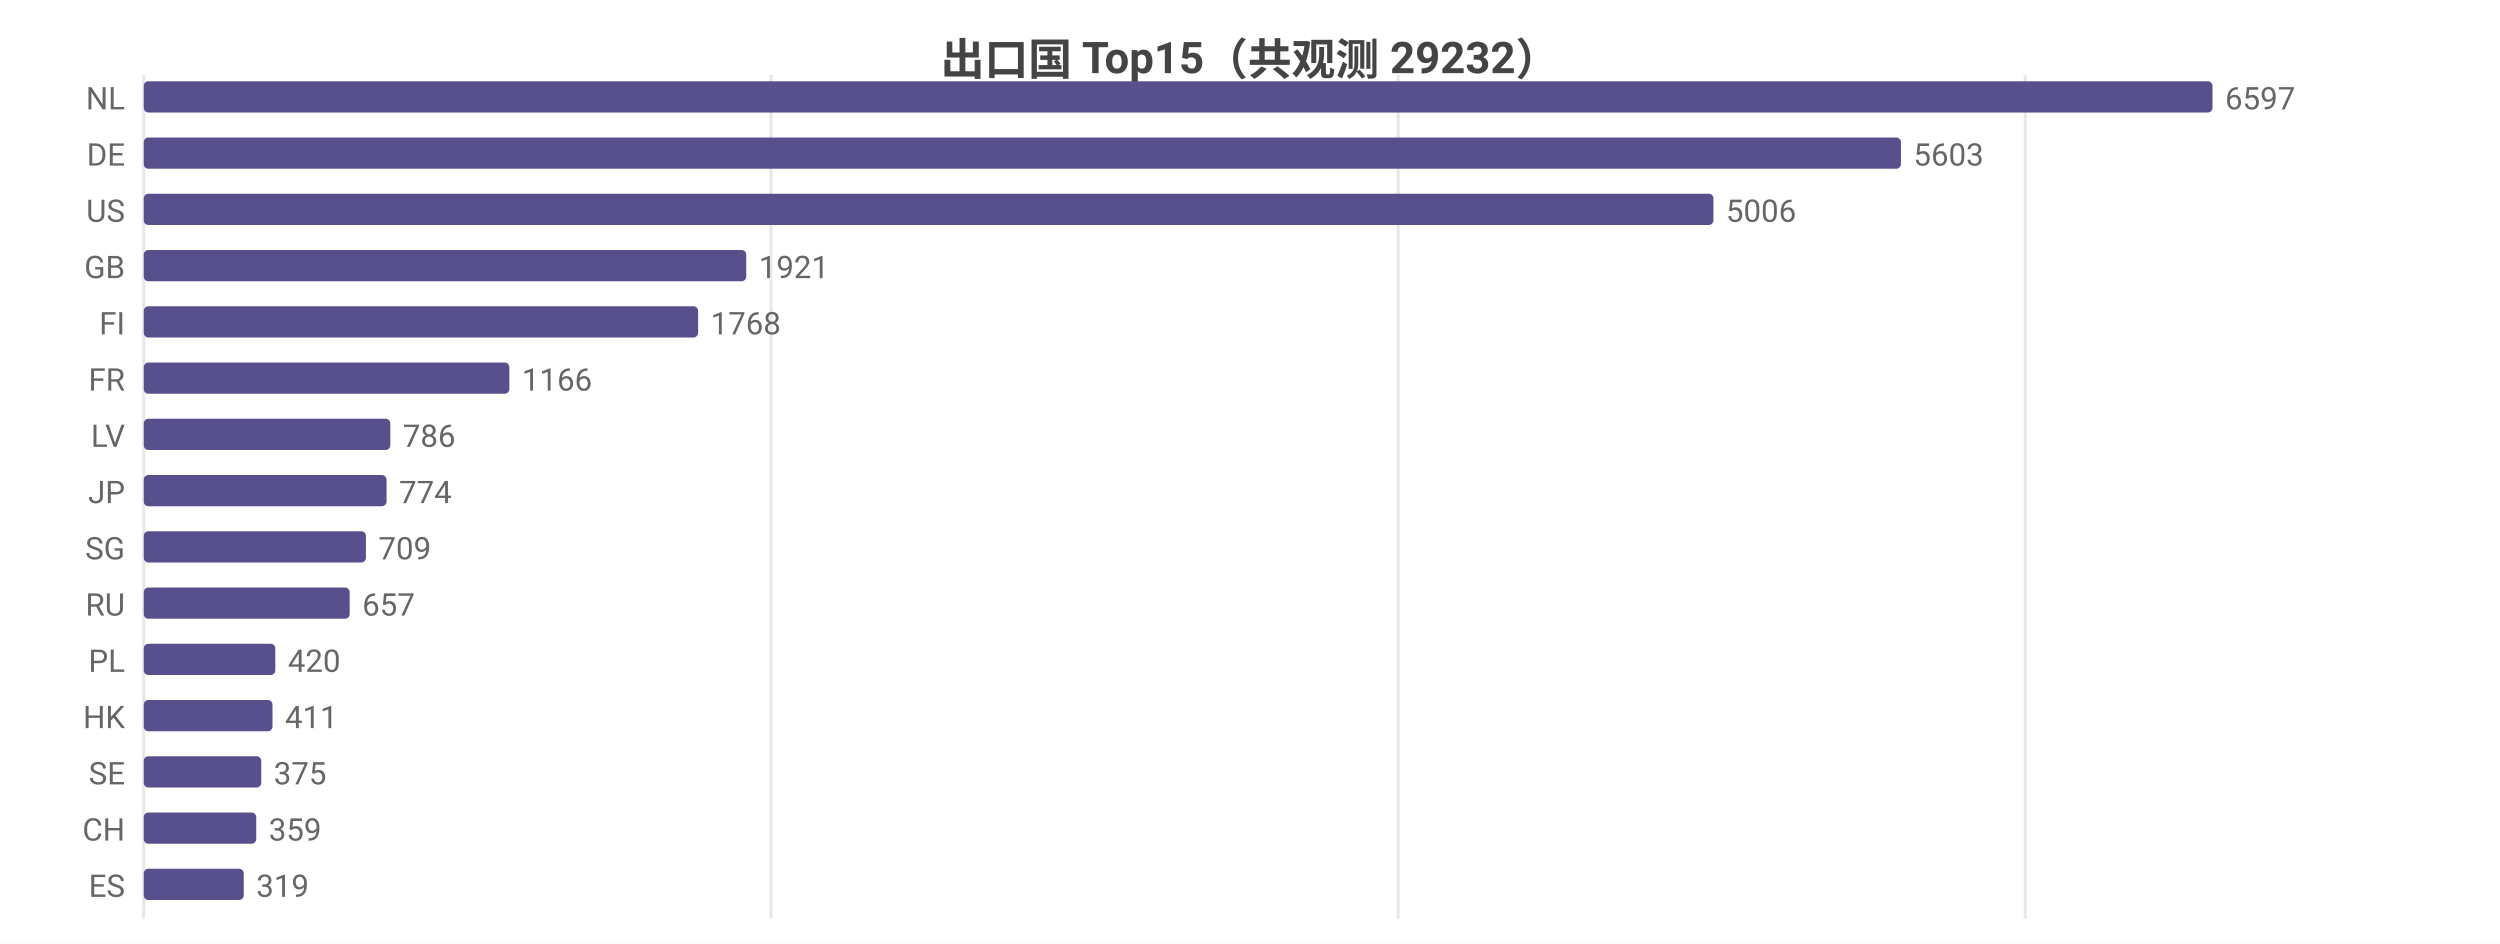
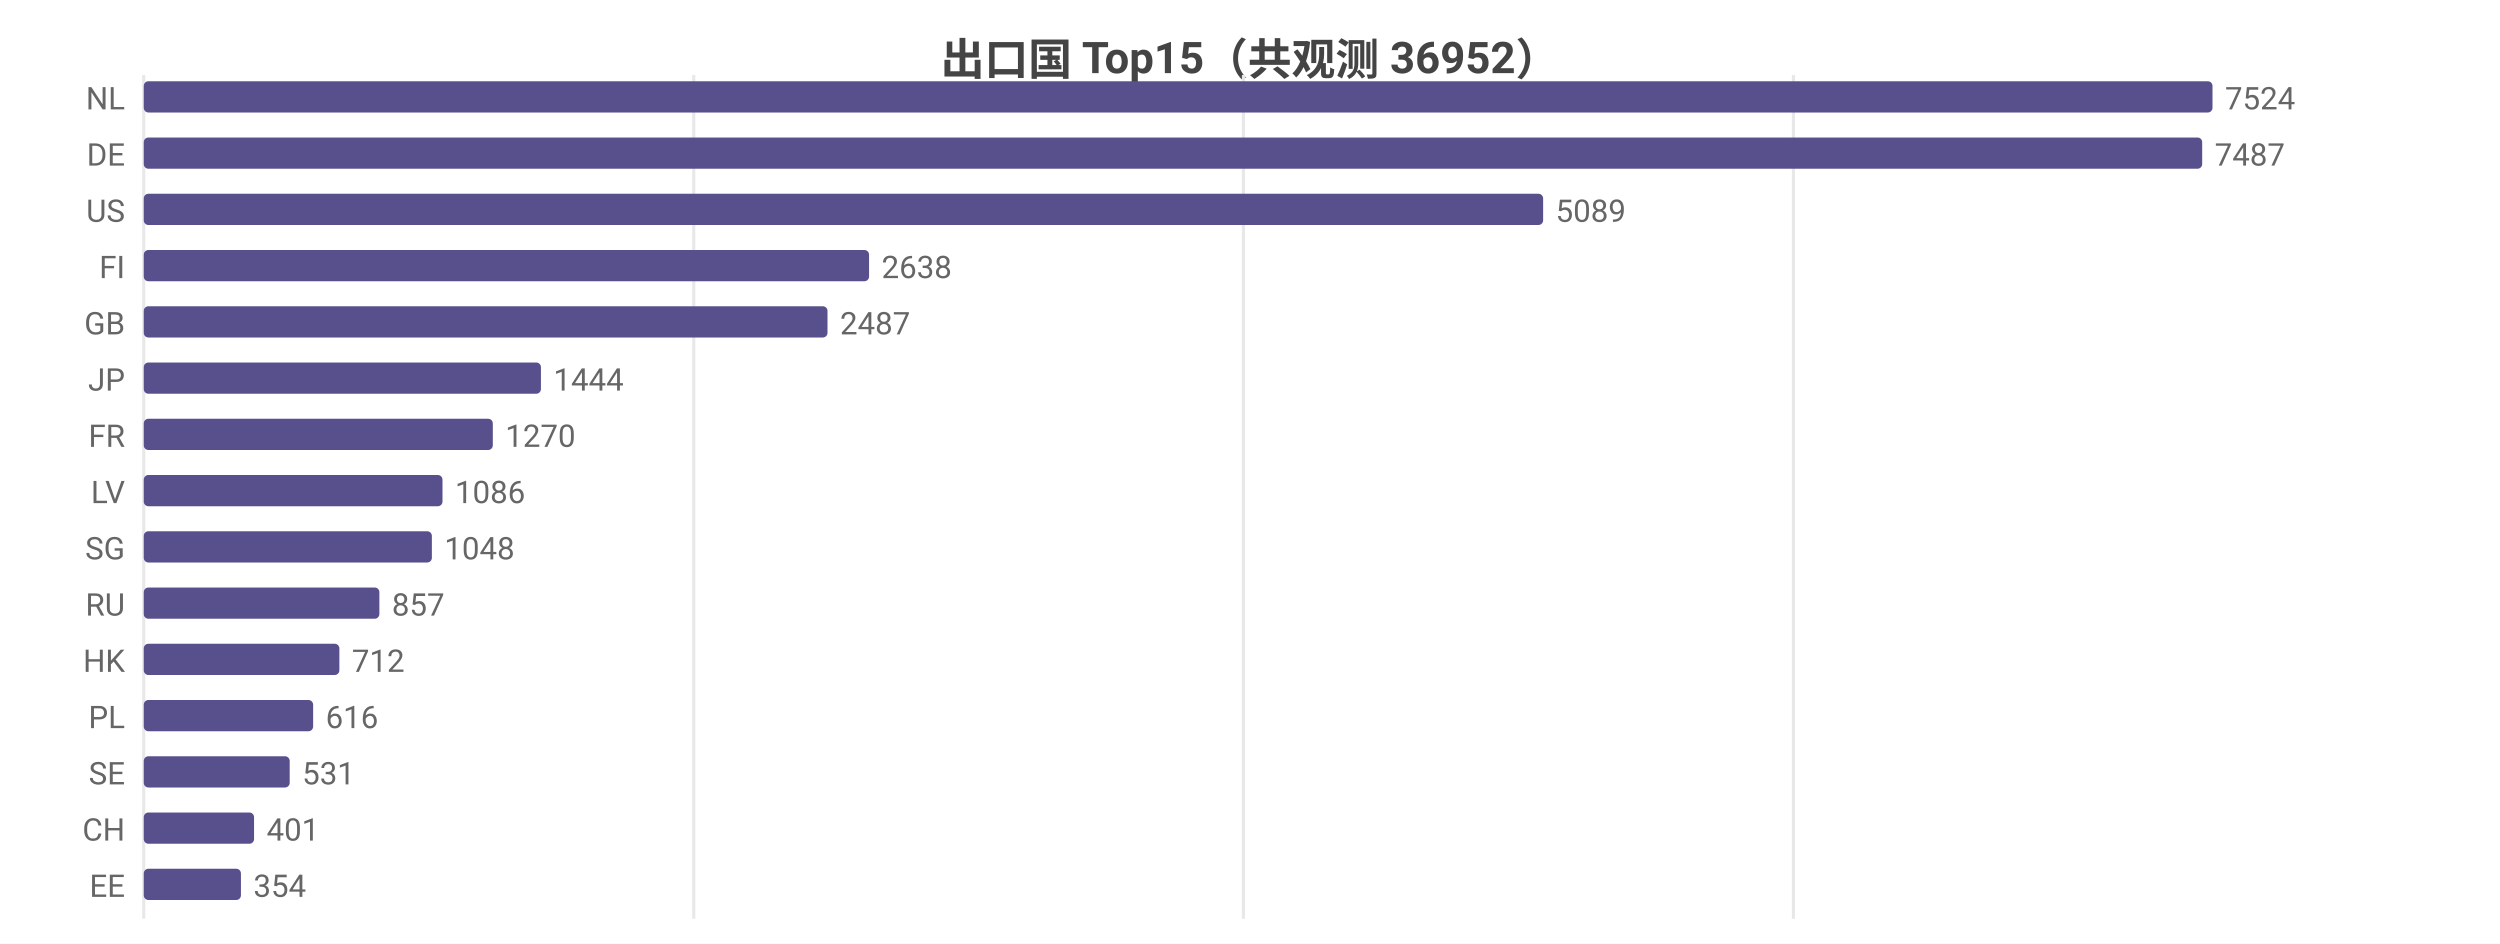
<svg xmlns="http://www.w3.org/2000/svg" width="800" height="302" viewBox="0 0 800 302">
  <rect width="800" height="302" fill="#ffffff" />
  <style>text{font-family:system-ui,-apple-system,'Segoe UI',Roboto,'PingFang SC','Microsoft YaHei','Noto Sans CJK SC',sans-serif}.g{stroke:#e8e8e8;stroke-width:1}.a{stroke:#999;stroke-width:1}.t{font-size:10px;fill:#666}.m{font-size:10px;text-anchor:middle;fill:#666}.e{font-size:10px;text-anchor:end;fill:#666}.l{font-size:11px;fill:#333}.tt{font-size:14px;font-weight:600;text-anchor:middle;fill:#444}.em{font-size:13px;text-anchor:middle;fill:#999}</style>
-   <text class="tt" x="400.0" y="24">出口国 Top15（共观测 29232）</text>
+   <text class="tt" x="400.0" y="24">出口国 Top15（共观测 36952）</text>
  <line class="g" x1="46" y1="24" x2="46" y2="294" />
-   <line class="g" x1="246.7" y1="24" x2="246.7" y2="294" />
-   <line class="g" x1="447.4" y1="24" x2="447.4" y2="294" />
-   <line class="g" x1="648.1" y1="24" x2="648.1" y2="294" />
+   <line class="g" x1="222.0" y1="24" x2="222.0" y2="294" />
+   <line class="g" x1="397.9" y1="24" x2="397.9" y2="294" />
+   <line class="g" x1="573.9" y1="24" x2="573.9" y2="294" />
  <text class="e" x="40" y="35">NL</text>
  <rect x="46" y="26" width="662" height="10" fill="#58508d" rx="1.5" />
-   <text class="t" x="712" y="35">6597</text>
+   <text class="t" x="712" y="35">7524</text>
  <text class="e" x="40" y="53">DE</text>
-   <rect x="46" y="44" width="562.3" height="10" fill="#58508d" rx="1.5" />
-   <text class="t" x="612.3" y="53">5603</text>
+   <rect x="46" y="44" width="658.7" height="10" fill="#58508d" rx="1.5" />
+   <text class="t" x="708.7" y="53">7487</text>
  <text class="e" x="40" y="71">US</text>
-   <rect x="46" y="62" width="502.3" height="10" fill="#58508d" rx="1.5" />
-   <text class="t" x="552.3" y="71">5006</text>
-   <text class="e" x="40" y="89">GB</text>
-   <rect x="46" y="80" width="192.8" height="10" fill="#58508d" rx="1.5" />
-   <text class="t" x="242.8" y="89">1921</text>
-   <text class="e" x="40" y="107">FI</text>
-   <rect x="46" y="98" width="177.4" height="10" fill="#58508d" rx="1.5" />
-   <text class="t" x="227.4" y="107">1768</text>
-   <text class="e" x="40" y="125">FR</text>
-   <rect x="46" y="116" width="117.0" height="10" fill="#58508d" rx="1.5" />
-   <text class="t" x="167.0" y="125">1166</text>
-   <text class="e" x="40" y="143">LV</text>
-   <rect x="46" y="134" width="78.9" height="10" fill="#58508d" rx="1.5" />
-   <text class="t" x="128.9" y="143">786</text>
-   <text class="e" x="40" y="161">JP</text>
-   <rect x="46" y="152" width="77.7" height="10" fill="#58508d" rx="1.5" />
-   <text class="t" x="127.7" y="161">774</text>
+   <rect x="46" y="62" width="447.8" height="10" fill="#58508d" rx="1.5" />
+   <text class="t" x="497.8" y="71">5089</text>
+   <text class="e" x="40" y="89">FI</text>
+   <rect x="46" y="80" width="232.1" height="10" fill="#58508d" rx="1.5" />
+   <text class="t" x="282.1" y="89">2638</text>
+   <text class="e" x="40" y="107">GB</text>
+   <rect x="46" y="98" width="218.8" height="10" fill="#58508d" rx="1.5" />
+   <text class="t" x="268.8" y="107">2487</text>
+   <text class="e" x="40" y="125">JP</text>
+   <rect x="46" y="116" width="127.1" height="10" fill="#58508d" rx="1.5" />
+   <text class="t" x="177.1" y="125">1444</text>
+   <text class="e" x="40" y="143">FR</text>
+   <rect x="46" y="134" width="111.7" height="10" fill="#58508d" rx="1.5" />
+   <text class="t" x="161.7" y="143">1270</text>
+   <text class="e" x="40" y="161">LV</text>
+   <rect x="46" y="152" width="95.6" height="10" fill="#58508d" rx="1.5" />
+   <text class="t" x="145.6" y="161">1086</text>
  <text class="e" x="40" y="179">SG</text>
-   <rect x="46" y="170" width="71.1" height="10" fill="#58508d" rx="1.5" />
-   <text class="t" x="121.1" y="179">709</text>
+   <rect x="46" y="170" width="92.2" height="10" fill="#58508d" rx="1.5" />
+   <text class="t" x="142.2" y="179">1048</text>
  <text class="e" x="40" y="197">RU</text>
-   <rect x="46" y="188" width="65.9" height="10" fill="#58508d" rx="1.5" />
-   <text class="t" x="115.9" y="197">657</text>
-   <text class="e" x="40" y="215">PL</text>
-   <rect x="46" y="206" width="42.1" height="10" fill="#58508d" rx="1.5" />
-   <text class="t" x="92.1" y="215">420</text>
-   <text class="e" x="40" y="233">HK</text>
-   <rect x="46" y="224" width="41.2" height="10" fill="#58508d" rx="1.5" />
-   <text class="t" x="91.2" y="233">411</text>
+   <rect x="46" y="188" width="75.4" height="10" fill="#58508d" rx="1.5" />
+   <text class="t" x="125.4" y="197">857</text>
+   <text class="e" x="40" y="215">HK</text>
+   <rect x="46" y="206" width="62.6" height="10" fill="#58508d" rx="1.5" />
+   <text class="t" x="112.6" y="215">712</text>
+   <text class="e" x="40" y="233">PL</text>
+   <rect x="46" y="224" width="54.2" height="10" fill="#58508d" rx="1.5" />
+   <text class="t" x="104.2" y="233">616</text>
  <text class="e" x="40" y="251">SE</text>
-   <rect x="46" y="242" width="37.6" height="10" fill="#58508d" rx="1.5" />
-   <text class="t" x="87.6" y="251">375</text>
+   <rect x="46" y="242" width="46.7" height="10" fill="#58508d" rx="1.5" />
+   <text class="t" x="96.7" y="251">531</text>
  <text class="e" x="40" y="269">CH</text>
-   <rect x="46" y="260" width="36.0" height="10" fill="#58508d" rx="1.5" />
-   <text class="t" x="86.0" y="269">359</text>
-   <text class="e" x="40" y="287">ES</text>
-   <rect x="46" y="278" width="32.0" height="10" fill="#58508d" rx="1.5" />
-   <text class="t" x="82.0" y="287">319</text>
+   <rect x="46" y="260" width="35.3" height="10" fill="#58508d" rx="1.5" />
+   <text class="t" x="85.3" y="269">401</text>
+   <text class="e" x="40" y="287">EE</text>
+   <rect x="46" y="278" width="31.1" height="10" fill="#58508d" rx="1.5" />
+   <text class="t" x="81.1" y="287">354</text>
</svg>
